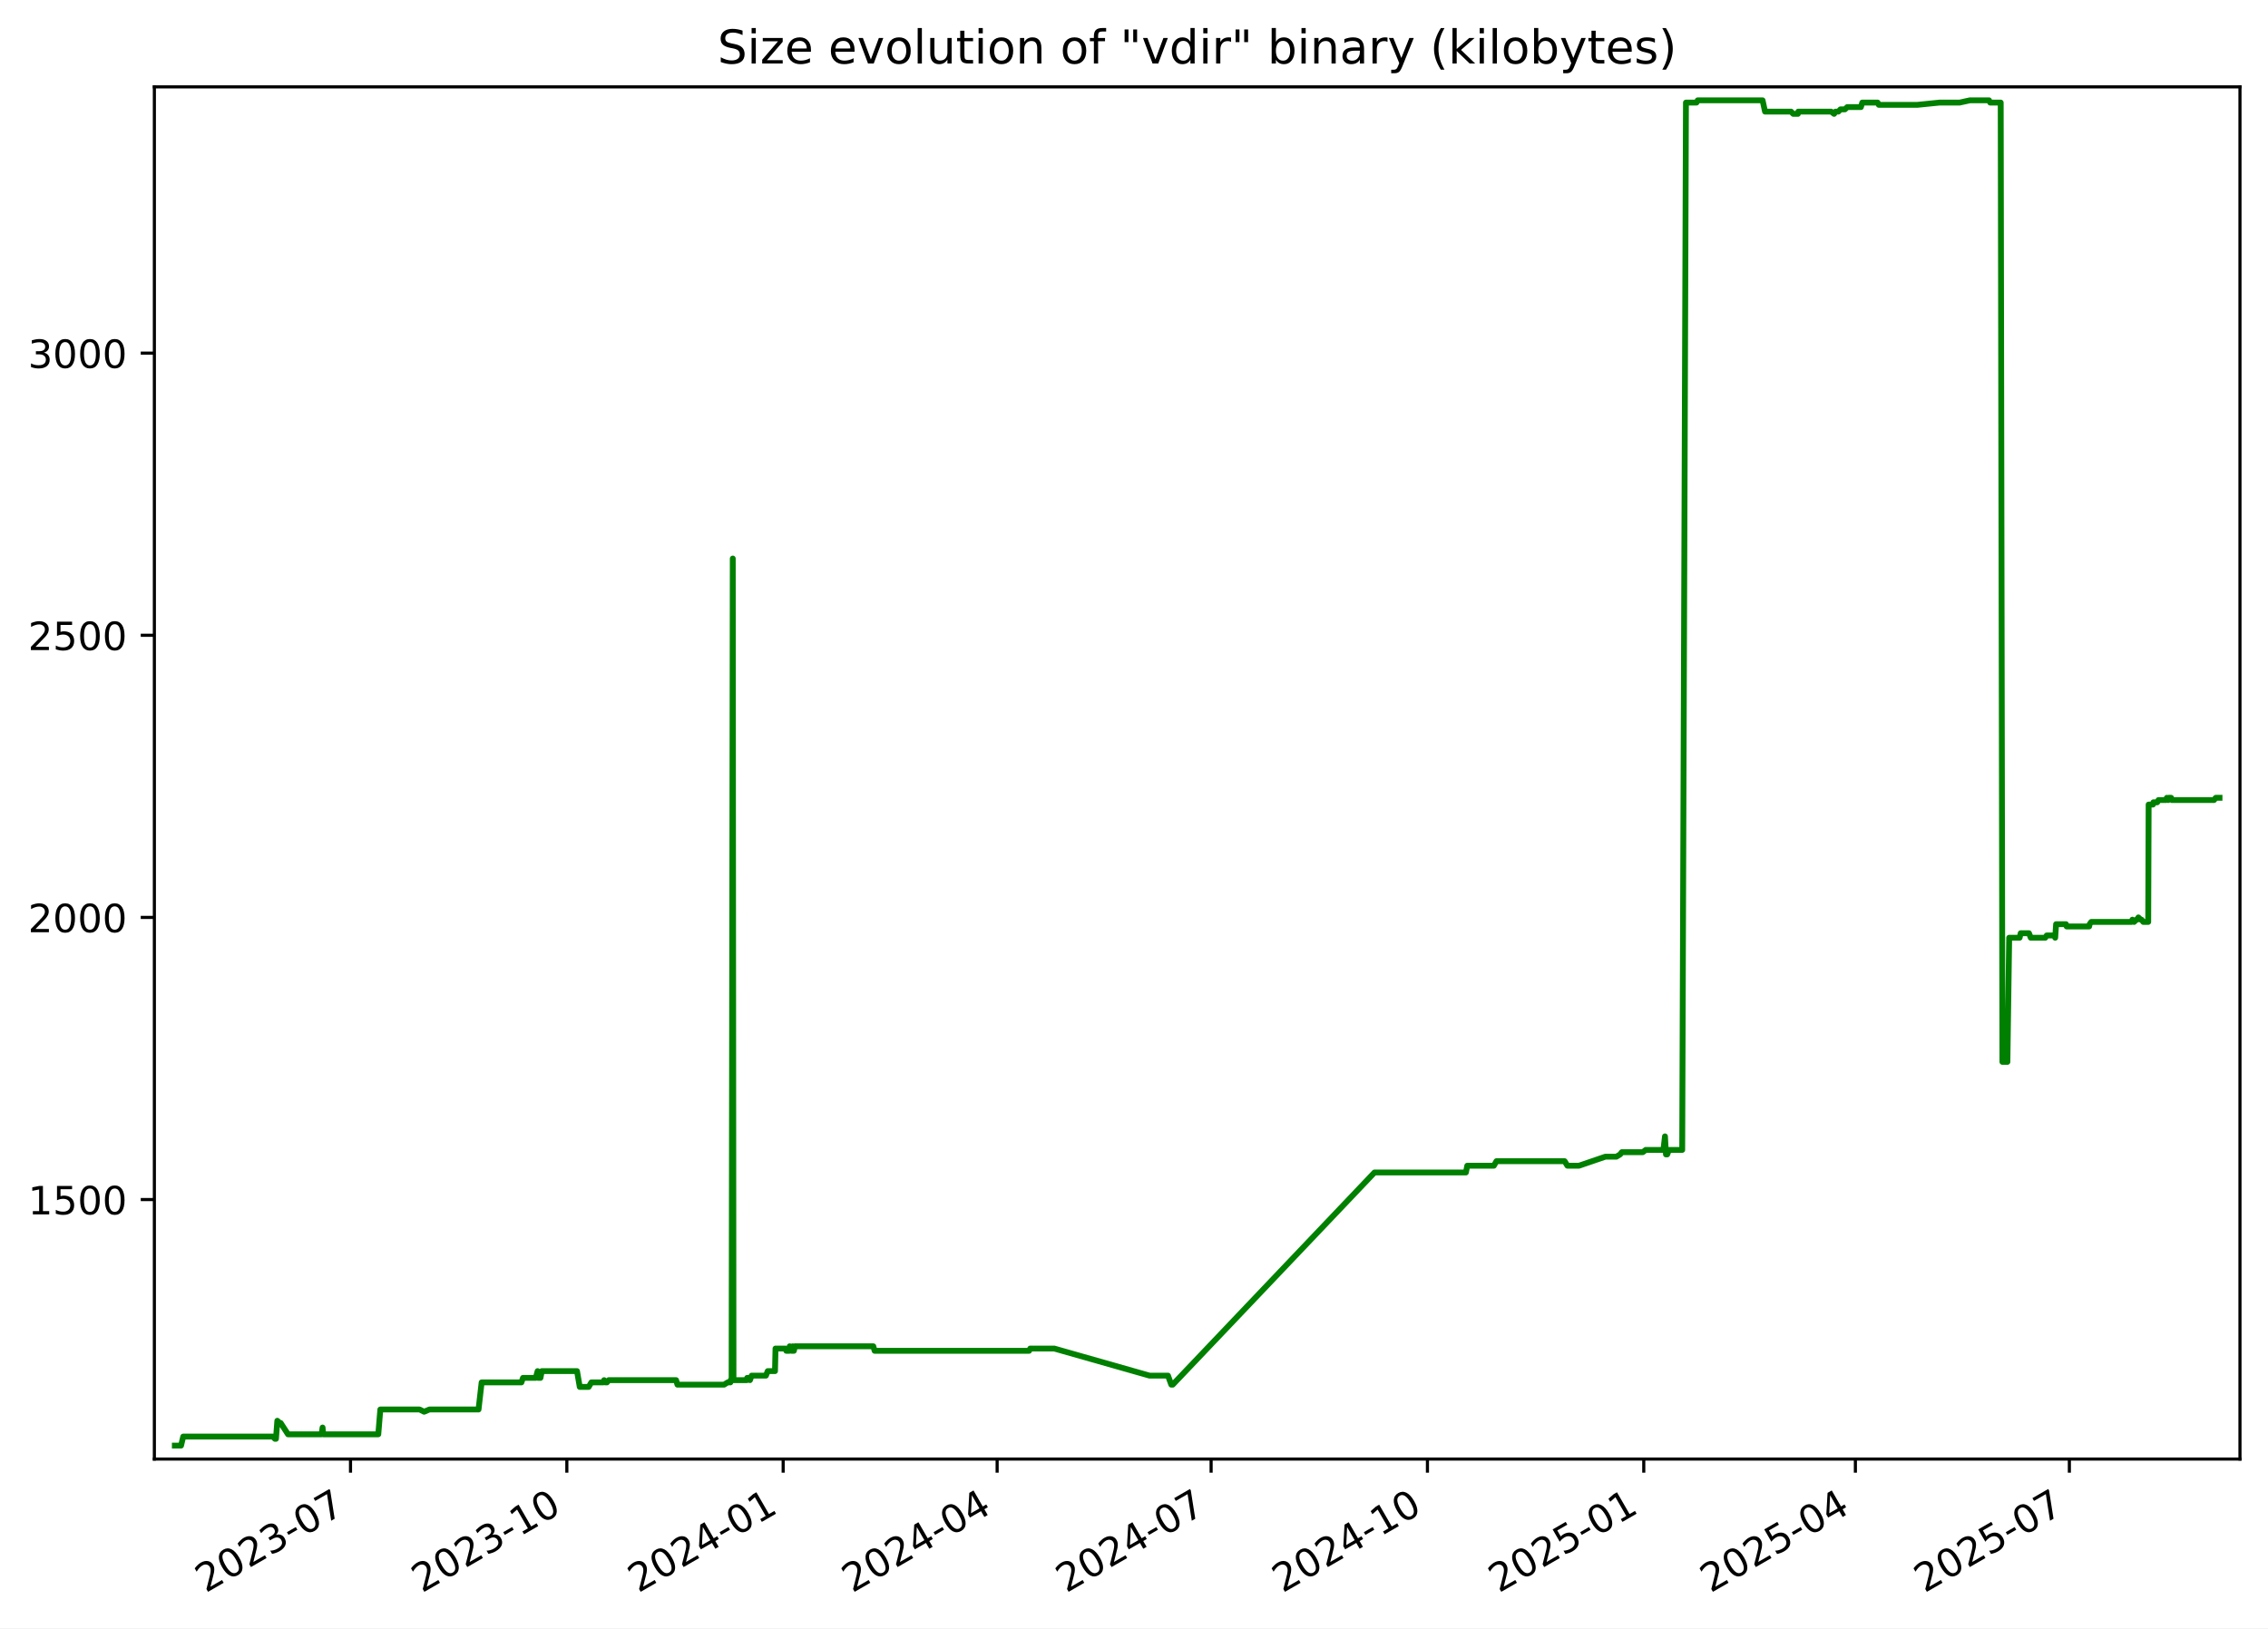
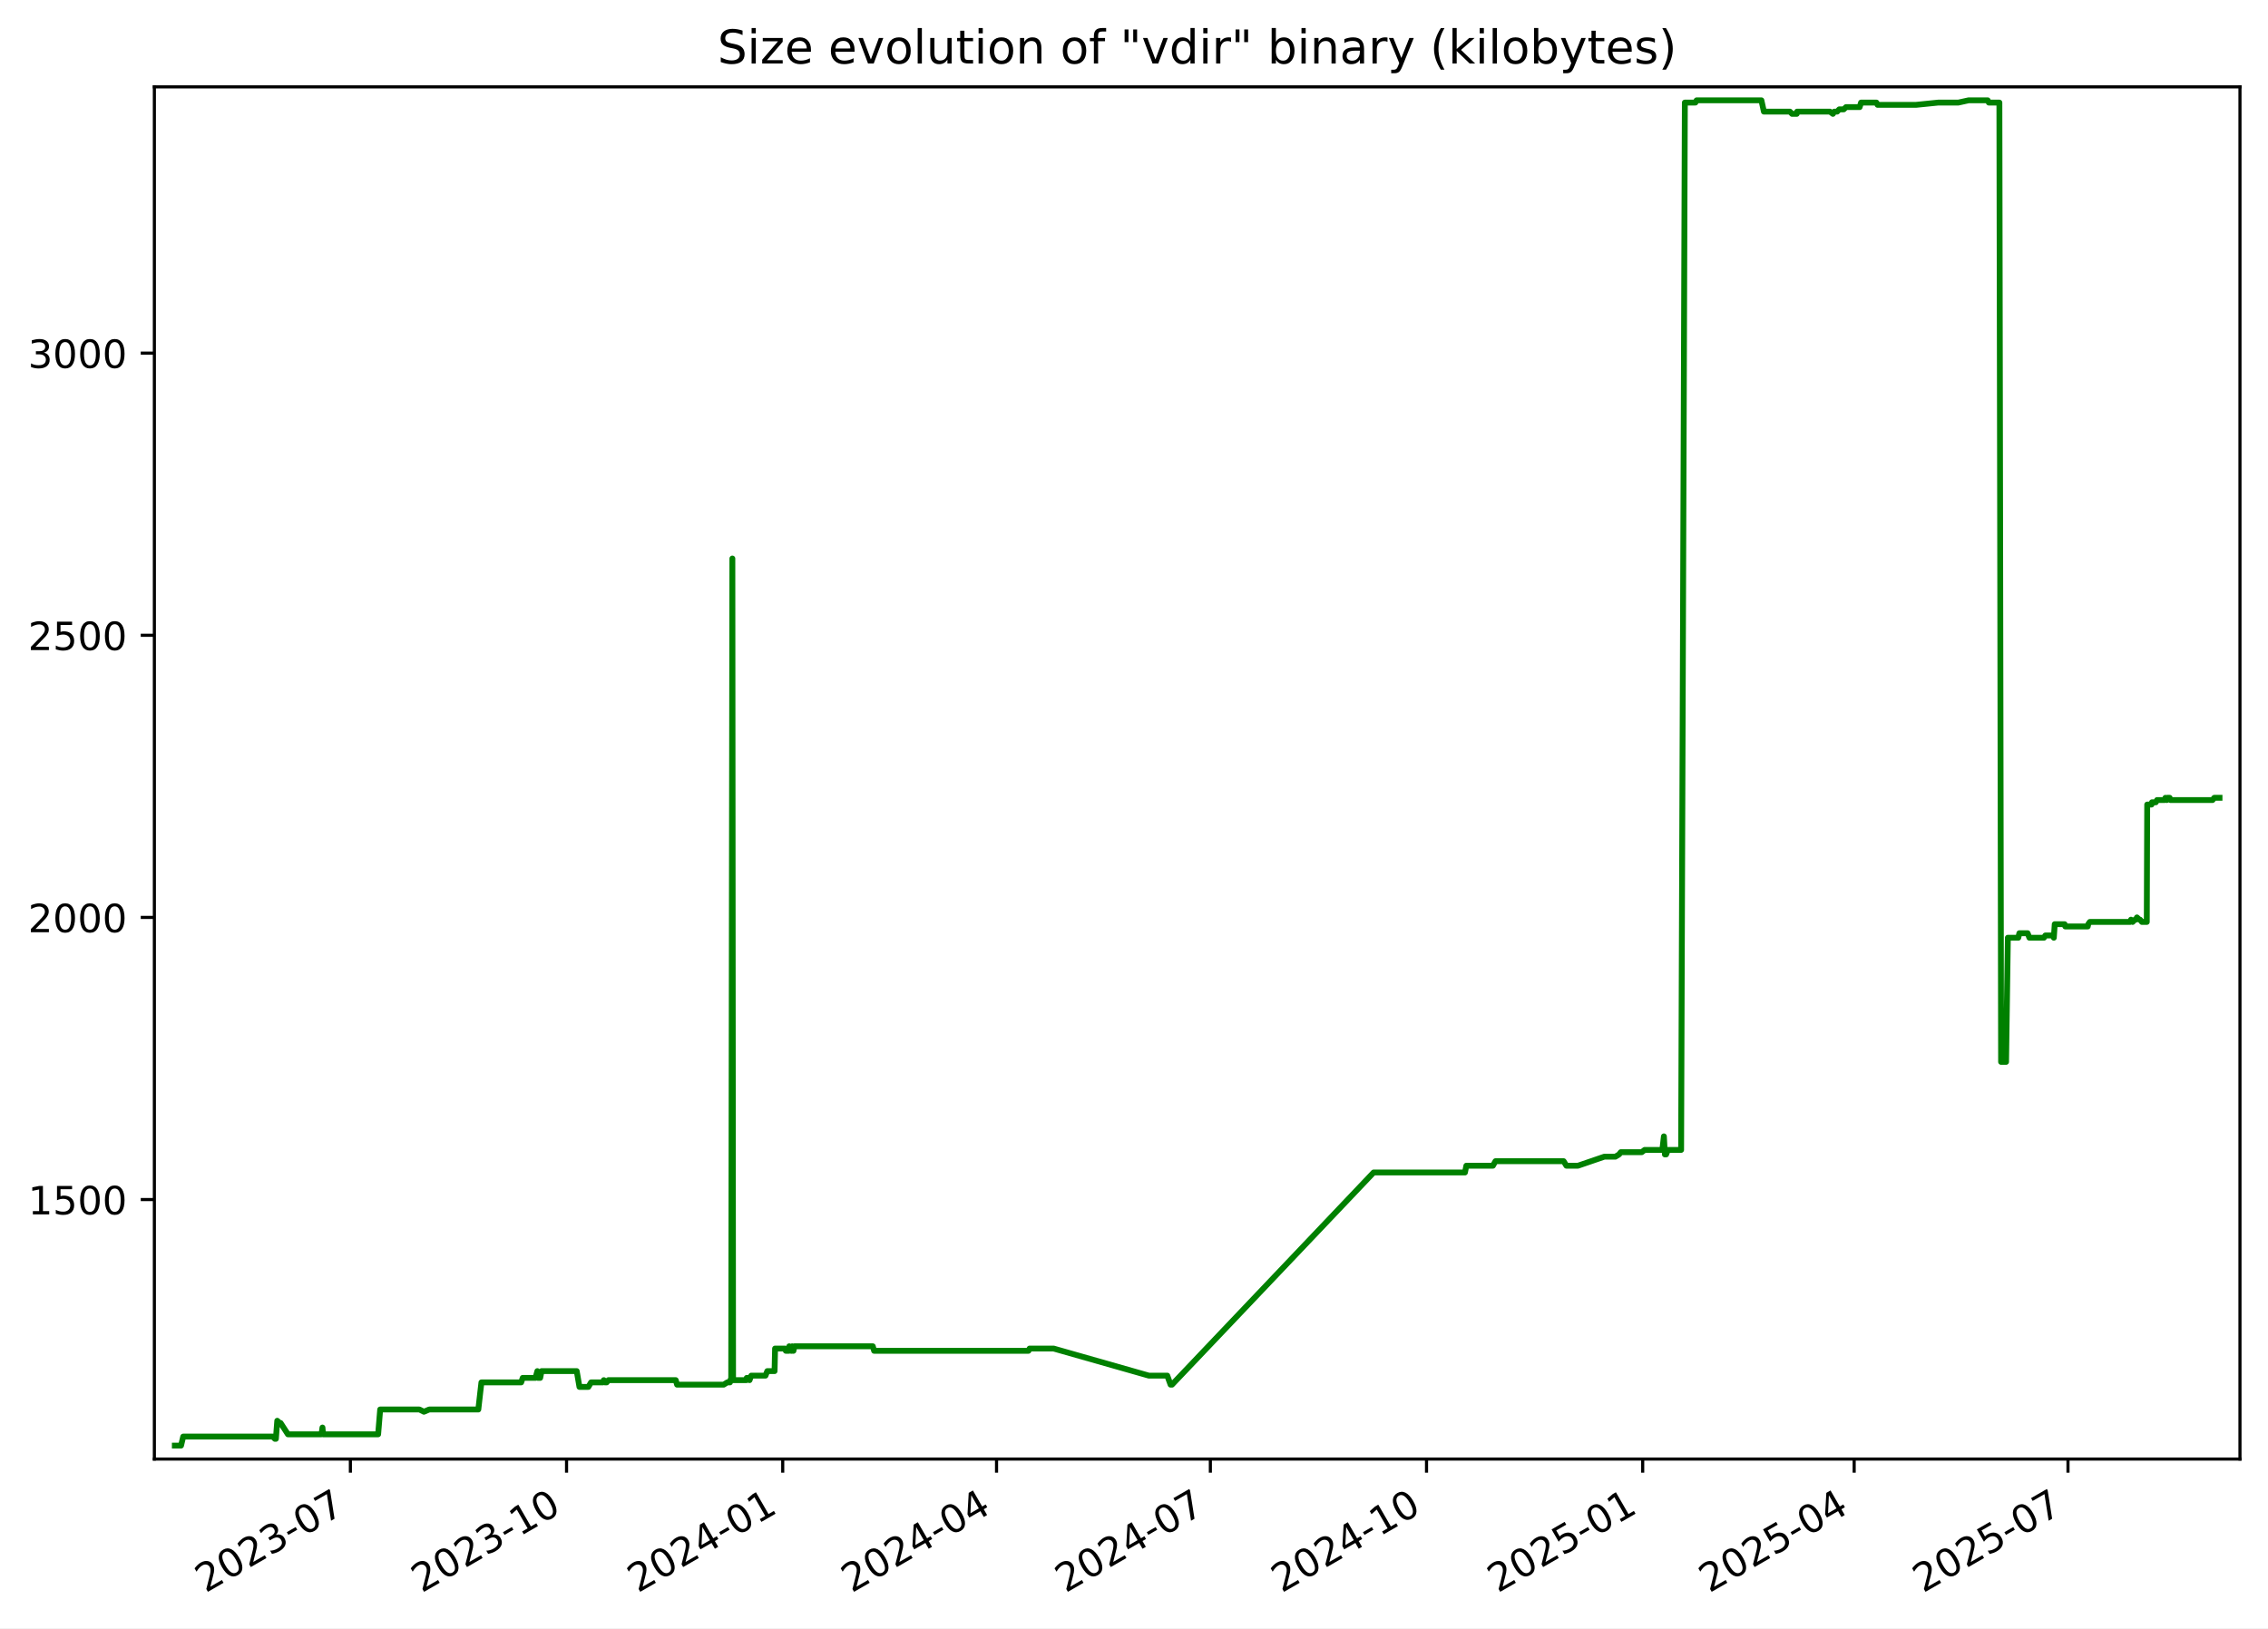
<svg xmlns="http://www.w3.org/2000/svg" xmlns:xlink="http://www.w3.org/1999/xlink" width="582.53pt" height="418.303pt" viewBox="0 0 582.53 418.303" version="1.1">
  <defs>
    <style type="text/css">*{stroke-linejoin: round; stroke-linecap: butt}</style>
  </defs>
  <g id="figure_1">
    <g id="patch_1">
      <path d="M -0 418.303  L 582.53 418.303  L 582.53 0  L -0 0  z " style="fill: #ffffff" />
    </g>
    <g id="axes_1">
      <g id="patch_2">
        <path d="M 39.65 374.83  L 575.33 374.83  L 575.33 22.318  L 39.65 22.318  z " style="fill: #ffffff" />
      </g>
      <g id="matplotlib.axis_1">
        <g id="xtick_1">
          <g id="line2d_1">
            <defs>
-               <path id="m3c9faf2112" d="M 0 0  L 0 3.5  " style="stroke: #000000; stroke-width: 0.8" />
+               <path id="mc2a6635229" d="M 0 0  L 0 3.5  " style="stroke: #000000; stroke-width: 0.8" />
            </defs>
            <g>
-               <use xlink:href="#m3c9faf2112" x="90.029" y="374.83" style="stroke: #000000; stroke-width: 0.8" />
+               <use xlink:href="#mc2a6635229" x="89.996" y="374.83" style="stroke: #000000; stroke-width: 0.8" />
            </g>
          </g>
          <g id="text_1">
-             <g transform="translate(52.80379 409.302) rotate(-30) scale(0.1 -0.1)">
+             <g transform="translate(52.77103 409.302) rotate(-30) scale(0.1 -0.1)">
              <defs>
                <path id="DejaVuSans-32" d="M 1228 531  L 3431 531  L 3431 0  L 469 0  L 469 531  Q 828 903 1448 1529  Q 2069 2156 2228 2338  Q 2531 2678 2651 2914  Q 2772 3150 2772 3378  Q 2772 3750 2511 3984  Q 2250 4219 1831 4219  Q 1534 4219 1204 4116  Q 875 4013 500 3803  L 500 4441  Q 881 4594 1212 4672  Q 1544 4750 1819 4750  Q 2544 4750 2975 4387  Q 3406 4025 3406 3419  Q 3406 3131 3298 2873  Q 3191 2616 2906 2266  Q 2828 2175 2409 1742  Q 1991 1309 1228 531  z " transform="scale(0.015625)" />
                <path id="DejaVuSans-30" d="M 2034 4250  Q 1547 4250 1301 3770  Q 1056 3291 1056 2328  Q 1056 1369 1301 889  Q 1547 409 2034 409  Q 2525 409 2770 889  Q 3016 1369 3016 2328  Q 3016 3291 2770 3770  Q 2525 4250 2034 4250  z M 2034 4750  Q 2819 4750 3233 4129  Q 3647 3509 3647 2328  Q 3647 1150 3233 529  Q 2819 -91 2034 -91  Q 1250 -91 836 529  Q 422 1150 422 2328  Q 422 3509 836 4129  Q 1250 4750 2034 4750  z " transform="scale(0.015625)" />
                <path id="DejaVuSans-33" d="M 2597 2516  Q 3050 2419 3304 2112  Q 3559 1806 3559 1356  Q 3559 666 3084 287  Q 2609 -91 1734 -91  Q 1441 -91 1130 -33  Q 819 25 488 141  L 488 750  Q 750 597 1062 519  Q 1375 441 1716 441  Q 2309 441 2620 675  Q 2931 909 2931 1356  Q 2931 1769 2642 2001  Q 2353 2234 1838 2234  L 1294 2234  L 1294 2753  L 1863 2753  Q 2328 2753 2575 2939  Q 2822 3125 2822 3475  Q 2822 3834 2567 4026  Q 2313 4219 1838 4219  Q 1578 4219 1281 4162  Q 984 4106 628 3988  L 628 4550  Q 988 4650 1302 4700  Q 1616 4750 1894 4750  Q 2613 4750 3031 4423  Q 3450 4097 3450 3541  Q 3450 3153 3228 2886  Q 3006 2619 2597 2516  z " transform="scale(0.015625)" />
                <path id="DejaVuSans-2d" d="M 313 2009  L 1997 2009  L 1997 1497  L 313 1497  L 313 2009  z " transform="scale(0.015625)" />
                <path id="DejaVuSans-37" d="M 525 4666  L 3525 4666  L 3525 4397  L 1831 0  L 1172 0  L 2766 4134  L 525 4134  L 525 4666  z " transform="scale(0.015625)" />
              </defs>
              <use xlink:href="#DejaVuSans-32" />
              <use xlink:href="#DejaVuSans-30" x="63.623" />
              <use xlink:href="#DejaVuSans-32" x="127.246" />
              <use xlink:href="#DejaVuSans-33" x="190.869" />
              <use xlink:href="#DejaVuSans-2d" x="254.492" />
              <use xlink:href="#DejaVuSans-30" x="290.576" />
              <use xlink:href="#DejaVuSans-37" x="354.199" />
            </g>
          </g>
        </g>
        <g id="xtick_2">
          <g id="line2d_2">
            <g>
-               <use xlink:href="#m3c9faf2112" x="145.591" y="374.83" style="stroke: #000000; stroke-width: 0.8" />
+               <use xlink:href="#mc2a6635229" x="145.518" y="374.83" style="stroke: #000000; stroke-width: 0.8" />
            </g>
          </g>
          <g id="text_2">
-             <g transform="translate(108.3664 409.302) rotate(-30) scale(0.1 -0.1)">
+             <g transform="translate(108.2933 409.302) rotate(-30) scale(0.1 -0.1)">
              <defs>
                <path id="DejaVuSans-31" d="M 794 531  L 1825 531  L 1825 4091  L 703 3866  L 703 4441  L 1819 4666  L 2450 4666  L 2450 531  L 3481 531  L 3481 0  L 794 0  L 794 531  z " transform="scale(0.015625)" />
              </defs>
              <use xlink:href="#DejaVuSans-32" />
              <use xlink:href="#DejaVuSans-30" x="63.623" />
              <use xlink:href="#DejaVuSans-32" x="127.246" />
              <use xlink:href="#DejaVuSans-33" x="190.869" />
              <use xlink:href="#DejaVuSans-2d" x="254.492" />
              <use xlink:href="#DejaVuSans-31" x="290.576" />
              <use xlink:href="#DejaVuSans-30" x="354.199" />
            </g>
          </g>
        </g>
        <g id="xtick_3">
          <g id="line2d_3">
            <g>
-               <use xlink:href="#m3c9faf2112" x="201.154" y="374.83" style="stroke: #000000; stroke-width: 0.8" />
+               <use xlink:href="#mc2a6635229" x="201.04" y="374.83" style="stroke: #000000; stroke-width: 0.8" />
            </g>
          </g>
          <g id="text_3">
-             <g transform="translate(163.929 409.302) rotate(-30) scale(0.1 -0.1)">
+             <g transform="translate(163.8156 409.302) rotate(-30) scale(0.1 -0.1)">
              <defs>
                <path id="DejaVuSans-34" d="M 2419 4116  L 825 1625  L 2419 1625  L 2419 4116  z M 2253 4666  L 3047 4666  L 3047 1625  L 3713 1625  L 3713 1100  L 3047 1100  L 3047 0  L 2419 0  L 2419 1100  L 313 1100  L 313 1709  L 2253 4666  z " transform="scale(0.015625)" />
              </defs>
              <use xlink:href="#DejaVuSans-32" />
              <use xlink:href="#DejaVuSans-30" x="63.623" />
              <use xlink:href="#DejaVuSans-32" x="127.246" />
              <use xlink:href="#DejaVuSans-34" x="190.869" />
              <use xlink:href="#DejaVuSans-2d" x="254.492" />
              <use xlink:href="#DejaVuSans-30" x="290.576" />
              <use xlink:href="#DejaVuSans-31" x="354.199" />
            </g>
          </g>
        </g>
        <g id="xtick_4">
          <g id="line2d_4">
            <g>
-               <use xlink:href="#m3c9faf2112" x="256.112" y="374.83" style="stroke: #000000; stroke-width: 0.8" />
+               <use xlink:href="#mc2a6635229" x="255.959" y="374.83" style="stroke: #000000; stroke-width: 0.8" />
            </g>
          </g>
          <g id="text_4">
-             <g transform="translate(218.8877 409.302) rotate(-30) scale(0.1 -0.1)">
+             <g transform="translate(218.7343 409.302) rotate(-30) scale(0.1 -0.1)">
              <use xlink:href="#DejaVuSans-32" />
              <use xlink:href="#DejaVuSans-30" x="63.623" />
              <use xlink:href="#DejaVuSans-32" x="127.246" />
              <use xlink:href="#DejaVuSans-34" x="190.869" />
              <use xlink:href="#DejaVuSans-2d" x="254.492" />
              <use xlink:href="#DejaVuSans-30" x="290.576" />
              <use xlink:href="#DejaVuSans-34" x="354.199" />
            </g>
          </g>
        </g>
        <g id="xtick_5">
          <g id="line2d_5">
            <g>
-               <use xlink:href="#m3c9faf2112" x="311.071" y="374.83" style="stroke: #000000; stroke-width: 0.8" />
+               <use xlink:href="#mc2a6635229" x="310.878" y="374.83" style="stroke: #000000; stroke-width: 0.8" />
            </g>
          </g>
          <g id="text_5">
-             <g transform="translate(273.8463 409.302) rotate(-30) scale(0.1 -0.1)">
+             <g transform="translate(273.6531 409.302) rotate(-30) scale(0.1 -0.1)">
              <use xlink:href="#DejaVuSans-32" />
              <use xlink:href="#DejaVuSans-30" x="63.623" />
              <use xlink:href="#DejaVuSans-32" x="127.246" />
              <use xlink:href="#DejaVuSans-34" x="190.869" />
              <use xlink:href="#DejaVuSans-2d" x="254.492" />
              <use xlink:href="#DejaVuSans-30" x="290.576" />
              <use xlink:href="#DejaVuSans-37" x="354.199" />
            </g>
          </g>
        </g>
        <g id="xtick_6">
          <g id="line2d_6">
            <g>
-               <use xlink:href="#m3c9faf2112" x="366.634" y="374.83" style="stroke: #000000; stroke-width: 0.8" />
+               <use xlink:href="#mc2a6635229" x="366.4" y="374.83" style="stroke: #000000; stroke-width: 0.8" />
            </g>
          </g>
          <g id="text_6">
-             <g transform="translate(329.4089 409.302) rotate(-30) scale(0.1 -0.1)">
+             <g transform="translate(329.1754 409.302) rotate(-30) scale(0.1 -0.1)">
              <use xlink:href="#DejaVuSans-32" />
              <use xlink:href="#DejaVuSans-30" x="63.623" />
              <use xlink:href="#DejaVuSans-32" x="127.246" />
              <use xlink:href="#DejaVuSans-34" x="190.869" />
              <use xlink:href="#DejaVuSans-2d" x="254.492" />
              <use xlink:href="#DejaVuSans-31" x="290.576" />
              <use xlink:href="#DejaVuSans-30" x="354.199" />
            </g>
          </g>
        </g>
        <g id="xtick_7">
          <g id="line2d_7">
            <g>
-               <use xlink:href="#m3c9faf2112" x="422.196" y="374.83" style="stroke: #000000; stroke-width: 0.8" />
+               <use xlink:href="#mc2a6635229" x="421.922" y="374.83" style="stroke: #000000; stroke-width: 0.8" />
            </g>
          </g>
          <g id="text_7">
-             <g transform="translate(384.9715 409.302) rotate(-30) scale(0.1 -0.1)">
+             <g transform="translate(384.6976 409.302) rotate(-30) scale(0.1 -0.1)">
              <defs>
                <path id="DejaVuSans-35" d="M 691 4666  L 3169 4666  L 3169 4134  L 1269 4134  L 1269 2991  Q 1406 3038 1543 3061  Q 1681 3084 1819 3084  Q 2600 3084 3056 2656  Q 3513 2228 3513 1497  Q 3513 744 3044 326  Q 2575 -91 1722 -91  Q 1428 -91 1123 -41  Q 819 9 494 109  L 494 744  Q 775 591 1075 516  Q 1375 441 1709 441  Q 2250 441 2565 725  Q 2881 1009 2881 1497  Q 2881 1984 2565 2268  Q 2250 2553 1709 2553  Q 1456 2553 1204 2497  Q 953 2441 691 2322  L 691 4666  z " transform="scale(0.015625)" />
              </defs>
              <use xlink:href="#DejaVuSans-32" />
              <use xlink:href="#DejaVuSans-30" x="63.623" />
              <use xlink:href="#DejaVuSans-32" x="127.246" />
              <use xlink:href="#DejaVuSans-35" x="190.869" />
              <use xlink:href="#DejaVuSans-2d" x="254.492" />
              <use xlink:href="#DejaVuSans-30" x="290.576" />
              <use xlink:href="#DejaVuSans-31" x="354.199" />
            </g>
          </g>
        </g>
        <g id="xtick_8">
          <g id="line2d_8">
            <g>
-               <use xlink:href="#m3c9faf2112" x="476.551" y="374.83" style="stroke: #000000; stroke-width: 0.8" />
+               <use xlink:href="#mc2a6635229" x="476.238" y="374.83" style="stroke: #000000; stroke-width: 0.8" />
            </g>
          </g>
          <g id="text_8">
-             <g transform="translate(439.3262 409.302) rotate(-30) scale(0.1 -0.1)">
+             <g transform="translate(439.0129 409.302) rotate(-30) scale(0.1 -0.1)">
              <use xlink:href="#DejaVuSans-32" />
              <use xlink:href="#DejaVuSans-30" x="63.623" />
              <use xlink:href="#DejaVuSans-32" x="127.246" />
              <use xlink:href="#DejaVuSans-35" x="190.869" />
              <use xlink:href="#DejaVuSans-2d" x="254.492" />
              <use xlink:href="#DejaVuSans-30" x="290.576" />
              <use xlink:href="#DejaVuSans-34" x="354.199" />
            </g>
          </g>
        </g>
        <g id="xtick_9">
          <g id="line2d_9">
            <g>
-               <use xlink:href="#m3c9faf2112" x="531.51" y="374.83" style="stroke: #000000; stroke-width: 0.8" />
+               <use xlink:href="#mc2a6635229" x="531.157" y="374.83" style="stroke: #000000; stroke-width: 0.8" />
            </g>
          </g>
          <g id="text_9">
-             <g transform="translate(494.2849 409.302) rotate(-30) scale(0.1 -0.1)">
+             <g transform="translate(493.9317 409.302) rotate(-30) scale(0.1 -0.1)">
              <use xlink:href="#DejaVuSans-32" />
              <use xlink:href="#DejaVuSans-30" x="63.623" />
              <use xlink:href="#DejaVuSans-32" x="127.246" />
              <use xlink:href="#DejaVuSans-35" x="190.869" />
              <use xlink:href="#DejaVuSans-2d" x="254.492" />
              <use xlink:href="#DejaVuSans-30" x="290.576" />
              <use xlink:href="#DejaVuSans-37" x="354.199" />
            </g>
          </g>
        </g>
      </g>
      <g id="matplotlib.axis_2">
        <g id="ytick_1">
          <g id="line2d_10">
            <defs>
-               <path id="m1e5f2a48a4" d="M 0 0  L -3.5 0  " style="stroke: #000000; stroke-width: 0.8" />
+               <path id="m56fe4c015c" d="M 0 0  L -3.5 0  " style="stroke: #000000; stroke-width: 0.8" />
            </defs>
            <g>
-               <use xlink:href="#m1e5f2a48a4" x="39.65" y="308.169" style="stroke: #000000; stroke-width: 0.8" />
+               <use xlink:href="#m56fe4c015c" x="39.65" y="308.169" style="stroke: #000000; stroke-width: 0.8" />
            </g>
          </g>
          <g id="text_10">
            <g transform="translate(7.2 311.968) scale(0.1 -0.1)">
              <use xlink:href="#DejaVuSans-31" />
              <use xlink:href="#DejaVuSans-35" x="63.623" />
              <use xlink:href="#DejaVuSans-30" x="127.246" />
              <use xlink:href="#DejaVuSans-30" x="190.869" />
            </g>
          </g>
        </g>
        <g id="ytick_2">
          <g id="line2d_11">
            <g>
-               <use xlink:href="#m1e5f2a48a4" x="39.65" y="235.686" style="stroke: #000000; stroke-width: 0.8" />
+               <use xlink:href="#m56fe4c015c" x="39.65" y="235.686" style="stroke: #000000; stroke-width: 0.8" />
            </g>
          </g>
          <g id="text_11">
            <g transform="translate(7.2 239.4848) scale(0.1 -0.1)">
              <use xlink:href="#DejaVuSans-32" />
              <use xlink:href="#DejaVuSans-30" x="63.623" />
              <use xlink:href="#DejaVuSans-30" x="127.246" />
              <use xlink:href="#DejaVuSans-30" x="190.869" />
            </g>
          </g>
        </g>
        <g id="ytick_3">
          <g id="line2d_12">
            <g>
-               <use xlink:href="#m1e5f2a48a4" x="39.65" y="163.202" style="stroke: #000000; stroke-width: 0.8" />
+               <use xlink:href="#m56fe4c015c" x="39.65" y="163.202" style="stroke: #000000; stroke-width: 0.8" />
            </g>
          </g>
          <g id="text_12">
            <g transform="translate(7.2 167.0015) scale(0.1 -0.1)">
              <use xlink:href="#DejaVuSans-32" />
              <use xlink:href="#DejaVuSans-35" x="63.623" />
              <use xlink:href="#DejaVuSans-30" x="127.246" />
              <use xlink:href="#DejaVuSans-30" x="190.869" />
            </g>
          </g>
        </g>
        <g id="ytick_4">
          <g id="line2d_13">
            <g>
-               <use xlink:href="#m1e5f2a48a4" x="39.65" y="90.719" style="stroke: #000000; stroke-width: 0.8" />
+               <use xlink:href="#m56fe4c015c" x="39.65" y="90.719" style="stroke: #000000; stroke-width: 0.8" />
            </g>
          </g>
          <g id="text_13">
            <g transform="translate(7.2 94.51831) scale(0.1 -0.1)">
              <use xlink:href="#DejaVuSans-33" />
              <use xlink:href="#DejaVuSans-30" x="63.623" />
              <use xlink:href="#DejaVuSans-30" x="127.246" />
              <use xlink:href="#DejaVuSans-30" x="190.869" />
            </g>
          </g>
        </g>
      </g>
      <g id="line2d_14">
-         <path d="M 44.902 371.374  L 46.501 371.374  L 47.06 369.055  L 70.063 369.055  L 70.632 369.635  L 70.879 369.635  L 71.233 364.996  L 71.882 365.575  L 72.096 365.575  L 73.978 368.475  L 82.595 368.475  L 82.852 366.735  L 83.004 368.475  L 97.161 368.475  L 97.687 362.096  L 107.772 362.096  L 108.93 362.676  L 110.299 362.096  L 122.912 362.096  L 123.708 355.138  L 133.927 355.138  L 134.323 353.978  L 137.602 353.978  L 138.083 352.239  L 138.258 353.978  L 138.813 353.978  L 139.165 352.239  L 148.206 352.239  L 148.907 356.298  L 151.199 356.298  L 151.886 355.138  L 154.925 355.138  L 155.166 354.558  L 155.484 355.138  L 155.893 355.138  L 156.345 354.558  L 173.656 354.558  L 174.001 355.718  L 185.97 355.718  L 186.903 355.138  L 187.594 355.138  L 187.659 354.558  L 187.913 354.558  L 188.211 143.487  L 188.391 354.558  L 191.843 354.558  L 191.906 353.978  L 192.351 353.978  L 192.627 354.558  L 193.067 353.398  L 196.727 353.398  L 197.185 352.239  L 199.058 352.239  L 199.188 346.44  L 201.743 346.44  L 201.952 347.02  L 202.758 347.02  L 202.832 345.86  L 203.29 347.02  L 203.552 347.02  L 203.604 345.86  L 203.764 347.02  L 203.912 347.02  L 204.166 345.86  L 224.306 345.86  L 224.645 347.02  L 264.321 347.02  L 264.609 346.44  L 270.777 346.44  L 295.255 353.398  L 299.992 353.398  L 300.843 355.718  L 301.211 355.718  L 353.036 301.21  L 376.512 301.21  L 376.864 299.471  L 383.7 299.471  L 384.353 298.311  L 401.875 298.311  L 402.584 299.471  L 405.557 299.471  L 412.341 297.151  L 415.169 297.151  L 416.124 296.571  L 416.569 295.992  L 421.952 295.992  L 422.704 295.412  L 427.243 295.412  L 427.645 291.933  L 427.899 296.571  L 428.219 296.571  L 428.665 295.412  L 432.072 295.412  L 433.031 26.354  L 435.736 26.354  L 436.06 25.774  L 452.712 25.774  L 453.347 28.673  L 460.026 28.673  L 460.594 29.253  L 461.786 29.253  L 461.891 28.673  L 470.32 28.673  L 471.084 29.253  L 471.455 28.673  L 472.181 28.673  L 472.723 28.094  L 473.866 28.094  L 474.465 27.514  L 477.964 27.514  L 478.319 26.354  L 482.268 26.354  L 482.569 26.934  L 492.466 26.934  L 498.176 26.354  L 503.319 26.354  L 505.958 25.774  L 510.878 25.774  L 511.169 26.354  L 513.877 26.354  L 514.314 272.797  L 515.596 272.797  L 516.055 240.904  L 518.736 240.904  L 519.007 239.745  L 521.135 239.745  L 521.594 240.904  L 525.326 240.904  L 525.692 240.324  L 527.627 240.324  L 527.87 240.904  L 528.103 237.425  L 530.645 237.425  L 530.814 238.005  L 536.59 238.005  L 536.711 237.425  L 537.126 236.845  L 547.482 236.845  L 547.7 236.265  L 548.127 236.845  L 548.697 236.265  L 548.93 236.265  L 549.238 235.686  L 549.864 236.265  L 550.042 236.265  L 550.51 236.845  L 551.764 236.845  L 551.872 206.692  L 552.986 206.692  L 553.098 206.112  L 554.084 206.112  L 554.402 205.533  L 556.331 205.533  L 556.55 204.953  L 556.91 205.533  L 557.031 204.953  L 557.642 204.953  L 557.849 205.533  L 568.654 205.533  L 569.111 204.953  L 570.078 204.953  L 570.078 204.953  " clip-path="url(#p0bc94fd9b4)" style="fill: none; stroke: #008000; stroke-width: 1.5; stroke-linecap: square" />
+         <path d="M 44.902 371.374  L 46.499 371.374  L 47.058 369.055  L 70.044 369.055  L 70.613 369.635  L 70.861 369.635  L 71.214 364.996  L 71.862 365.575  L 72.076 365.575  L 73.957 368.475  L 82.568 368.475  L 82.824 366.735  L 82.977 368.475  L 97.123 368.475  L 97.648 362.096  L 107.726 362.096  L 108.883 362.676  L 110.251 362.096  L 122.856 362.096  L 123.65 355.138  L 133.863 355.138  L 134.258 353.978  L 137.535 353.978  L 138.016 352.239  L 138.19 353.978  L 138.745 353.978  L 139.096 352.239  L 148.131 352.239  L 148.831 356.298  L 151.121 356.298  L 151.808 355.138  L 154.845 355.138  L 155.086 354.558  L 155.404 355.138  L 155.813 355.138  L 156.264 354.558  L 173.562 354.558  L 173.907 355.718  L 185.867 355.718  L 186.8 355.138  L 187.49 355.138  L 187.556 354.558  L 187.81 354.558  L 188.107 143.487  L 188.286 354.558  L 191.736 354.558  L 191.799 353.978  L 192.244 353.978  L 192.52 354.558  L 192.959 353.398  L 196.617 353.398  L 197.075 352.239  L 198.946 352.239  L 199.076 346.44  L 201.629 346.44  L 201.838 347.02  L 202.643 347.02  L 202.717 345.86  L 203.175 347.02  L 203.437 347.02  L 203.489 345.86  L 203.649 347.02  L 203.797 347.02  L 204.05 345.86  L 224.176 345.86  L 224.515 347.02  L 264.162 347.02  L 264.45 346.44  L 270.613 346.44  L 295.073 353.398  L 299.807 353.398  L 300.657 355.718  L 301.024 355.718  L 352.812 301.21  L 376.271 301.21  L 376.623 299.471  L 383.454 299.471  L 384.107 298.311  L 401.616 298.311  L 402.324 299.471  L 405.296 299.471  L 412.074 297.151  L 414.9 297.151  L 415.855 296.571  L 416.3 295.992  L 421.678 295.992  L 422.43 295.412  L 426.965 295.412  L 427.367 291.933  L 427.621 296.571  L 427.941 296.571  L 428.386 295.412  L 431.791 295.412  L 432.75 26.354  L 435.453 26.354  L 435.776 25.774  L 452.416 25.774  L 453.05 28.673  L 459.724 28.673  L 460.292 29.253  L 461.483 29.253  L 461.589 28.673  L 470.011 28.673  L 470.774 29.253  L 471.145 28.673  L 471.87 28.673  L 472.412 28.094  L 473.555 28.094  L 474.153 27.514  L 477.649 27.514  L 478.005 26.354  L 481.95 26.354  L 482.252 26.934  L 492.141 26.934  L 497.847 26.354  L 502.987 26.354  L 505.624 25.774  L 510.54 25.774  L 510.83 26.354  L 513.537 26.354  L 513.974 272.797  L 515.255 272.797  L 515.713 240.904  L 518.392 240.904  L 518.663 239.745  L 520.789 239.745  L 521.248 240.904  L 524.977 240.904  L 525.343 240.324  L 527.277 240.324  L 527.519 240.904  L 527.752 237.425  L 530.293 237.425  L 530.461 238.005  L 536.233 238.005  L 536.354 237.425  L 536.769 236.845  L 547.117 236.845  L 547.335 236.265  L 547.761 236.845  L 548.331 236.265  L 548.564 236.265  L 548.872 235.686  L 549.497 236.265  L 549.675 236.265  L 550.143 236.845  L 551.396 236.845  L 551.504 206.692  L 552.617 206.692  L 552.729 206.112  L 553.714 206.112  L 554.032 205.533  L 555.96 205.533  L 556.179 204.953  L 556.539 205.533  L 556.659 204.953  L 557.27 204.953  L 557.476 205.533  L 568.274 205.533  L 568.731 204.953  L 570.078 204.953  L 570.078 204.953  " clip-path="url(#p13952cb9ab)" style="fill: none; stroke: #008000; stroke-width: 1.5; stroke-linecap: square" />
      </g>
      <g id="patch_3">
        <path d="M 39.65 374.83  L 39.65 22.318  " style="fill: none; stroke: #000000; stroke-width: 0.8; stroke-linejoin: miter; stroke-linecap: square" />
      </g>
      <g id="patch_4">
        <path d="M 575.33 374.83  L 575.33 22.318  " style="fill: none; stroke: #000000; stroke-width: 0.8; stroke-linejoin: miter; stroke-linecap: square" />
      </g>
      <g id="patch_5">
        <path d="M 39.65 374.83  L 575.33 374.83  " style="fill: none; stroke: #000000; stroke-width: 0.8; stroke-linejoin: miter; stroke-linecap: square" />
      </g>
      <g id="patch_6">
        <path d="M 39.65 22.318  L 575.33 22.318  " style="fill: none; stroke: #000000; stroke-width: 0.8; stroke-linejoin: miter; stroke-linecap: square" />
      </g>
      <g id="text_14">
        <g transform="translate(184.3006 16.31812) scale(0.12 -0.12)">
          <defs>
            <path id="DejaVuSans-53" d="M 3425 4513  L 3425 3897  Q 3066 4069 2747 4153  Q 2428 4238 2131 4238  Q 1616 4238 1336 4038  Q 1056 3838 1056 3469  Q 1056 3159 1242 3001  Q 1428 2844 1947 2747  L 2328 2669  Q 3034 2534 3370 2195  Q 3706 1856 3706 1288  Q 3706 609 3251 259  Q 2797 -91 1919 -91  Q 1588 -91 1214 -16  Q 841 59 441 206  L 441 856  Q 825 641 1194 531  Q 1563 422 1919 422  Q 2459 422 2753 634  Q 3047 847 3047 1241  Q 3047 1584 2836 1778  Q 2625 1972 2144 2069  L 1759 2144  Q 1053 2284 737 2584  Q 422 2884 422 3419  Q 422 4038 858 4394  Q 1294 4750 2059 4750  Q 2388 4750 2728 4690  Q 3069 4631 3425 4513  z " transform="scale(0.015625)" />
            <path id="DejaVuSans-69" d="M 603 3500  L 1178 3500  L 1178 0  L 603 0  L 603 3500  z M 603 4863  L 1178 4863  L 1178 4134  L 603 4134  L 603 4863  z " transform="scale(0.015625)" />
            <path id="DejaVuSans-7a" d="M 353 3500  L 3084 3500  L 3084 2975  L 922 459  L 3084 459  L 3084 0  L 275 0  L 275 525  L 2438 3041  L 353 3041  L 353 3500  z " transform="scale(0.015625)" />
            <path id="DejaVuSans-65" d="M 3597 1894  L 3597 1613  L 953 1613  Q 991 1019 1311 708  Q 1631 397 2203 397  Q 2534 397 2845 478  Q 3156 559 3463 722  L 3463 178  Q 3153 47 2828 -22  Q 2503 -91 2169 -91  Q 1331 -91 842 396  Q 353 884 353 1716  Q 353 2575 817 3079  Q 1281 3584 2069 3584  Q 2775 3584 3186 3129  Q 3597 2675 3597 1894  z M 3022 2063  Q 3016 2534 2758 2815  Q 2500 3097 2075 3097  Q 1594 3097 1305 2825  Q 1016 2553 972 2059  L 3022 2063  z " transform="scale(0.015625)" />
            <path id="DejaVuSans-20" transform="scale(0.015625)" />
            <path id="DejaVuSans-76" d="M 191 3500  L 800 3500  L 1894 563  L 2988 3500  L 3597 3500  L 2284 0  L 1503 0  L 191 3500  z " transform="scale(0.015625)" />
            <path id="DejaVuSans-6f" d="M 1959 3097  Q 1497 3097 1228 2736  Q 959 2375 959 1747  Q 959 1119 1226 758  Q 1494 397 1959 397  Q 2419 397 2687 759  Q 2956 1122 2956 1747  Q 2956 2369 2687 2733  Q 2419 3097 1959 3097  z M 1959 3584  Q 2709 3584 3137 3096  Q 3566 2609 3566 1747  Q 3566 888 3137 398  Q 2709 -91 1959 -91  Q 1206 -91 779 398  Q 353 888 353 1747  Q 353 2609 779 3096  Q 1206 3584 1959 3584  z " transform="scale(0.015625)" />
            <path id="DejaVuSans-6c" d="M 603 4863  L 1178 4863  L 1178 0  L 603 0  L 603 4863  z " transform="scale(0.015625)" />
            <path id="DejaVuSans-75" d="M 544 1381  L 544 3500  L 1119 3500  L 1119 1403  Q 1119 906 1312 657  Q 1506 409 1894 409  Q 2359 409 2629 706  Q 2900 1003 2900 1516  L 2900 3500  L 3475 3500  L 3475 0  L 2900 0  L 2900 538  Q 2691 219 2414 64  Q 2138 -91 1772 -91  Q 1169 -91 856 284  Q 544 659 544 1381  z M 1991 3584  L 1991 3584  z " transform="scale(0.015625)" />
            <path id="DejaVuSans-74" d="M 1172 4494  L 1172 3500  L 2356 3500  L 2356 3053  L 1172 3053  L 1172 1153  Q 1172 725 1289 603  Q 1406 481 1766 481  L 2356 481  L 2356 0  L 1766 0  Q 1100 0 847 248  Q 594 497 594 1153  L 594 3053  L 172 3053  L 172 3500  L 594 3500  L 594 4494  L 1172 4494  z " transform="scale(0.015625)" />
            <path id="DejaVuSans-6e" d="M 3513 2113  L 3513 0  L 2938 0  L 2938 2094  Q 2938 2591 2744 2837  Q 2550 3084 2163 3084  Q 1697 3084 1428 2787  Q 1159 2491 1159 1978  L 1159 0  L 581 0  L 581 3500  L 1159 3500  L 1159 2956  Q 1366 3272 1645 3428  Q 1925 3584 2291 3584  Q 2894 3584 3203 3211  Q 3513 2838 3513 2113  z " transform="scale(0.015625)" />
            <path id="DejaVuSans-66" d="M 2375 4863  L 2375 4384  L 1825 4384  Q 1516 4384 1395 4259  Q 1275 4134 1275 3809  L 1275 3500  L 2222 3500  L 2222 3053  L 1275 3053  L 1275 0  L 697 0  L 697 3053  L 147 3053  L 147 3500  L 697 3500  L 697 3744  Q 697 4328 969 4595  Q 1241 4863 1831 4863  L 2375 4863  z " transform="scale(0.015625)" />
            <path id="DejaVuSans-22" d="M 1147 4666  L 1147 2931  L 616 2931  L 616 4666  L 1147 4666  z M 2328 4666  L 2328 2931  L 1797 2931  L 1797 4666  L 2328 4666  z " transform="scale(0.015625)" />
            <path id="DejaVuSans-64" d="M 2906 2969  L 2906 4863  L 3481 4863  L 3481 0  L 2906 0  L 2906 525  Q 2725 213 2448 61  Q 2172 -91 1784 -91  Q 1150 -91 751 415  Q 353 922 353 1747  Q 353 2572 751 3078  Q 1150 3584 1784 3584  Q 2172 3584 2448 3432  Q 2725 3281 2906 2969  z M 947 1747  Q 947 1113 1208 752  Q 1469 391 1925 391  Q 2381 391 2643 752  Q 2906 1113 2906 1747  Q 2906 2381 2643 2742  Q 2381 3103 1925 3103  Q 1469 3103 1208 2742  Q 947 2381 947 1747  z " transform="scale(0.015625)" />
            <path id="DejaVuSans-72" d="M 2631 2963  Q 2534 3019 2420 3045  Q 2306 3072 2169 3072  Q 1681 3072 1420 2755  Q 1159 2438 1159 1844  L 1159 0  L 581 0  L 581 3500  L 1159 3500  L 1159 2956  Q 1341 3275 1631 3429  Q 1922 3584 2338 3584  Q 2397 3584 2469 3576  Q 2541 3569 2628 3553  L 2631 2963  z " transform="scale(0.015625)" />
            <path id="DejaVuSans-62" d="M 3116 1747  Q 3116 2381 2855 2742  Q 2594 3103 2138 3103  Q 1681 3103 1420 2742  Q 1159 2381 1159 1747  Q 1159 1113 1420 752  Q 1681 391 2138 391  Q 2594 391 2855 752  Q 3116 1113 3116 1747  z M 1159 2969  Q 1341 3281 1617 3432  Q 1894 3584 2278 3584  Q 2916 3584 3314 3078  Q 3713 2572 3713 1747  Q 3713 922 3314 415  Q 2916 -91 2278 -91  Q 1894 -91 1617 61  Q 1341 213 1159 525  L 1159 0  L 581 0  L 581 4863  L 1159 4863  L 1159 2969  z " transform="scale(0.015625)" />
            <path id="DejaVuSans-61" d="M 2194 1759  Q 1497 1759 1228 1600  Q 959 1441 959 1056  Q 959 750 1161 570  Q 1363 391 1709 391  Q 2188 391 2477 730  Q 2766 1069 2766 1631  L 2766 1759  L 2194 1759  z M 3341 1997  L 3341 0  L 2766 0  L 2766 531  Q 2569 213 2275 61  Q 1981 -91 1556 -91  Q 1019 -91 701 211  Q 384 513 384 1019  Q 384 1609 779 1909  Q 1175 2209 1959 2209  L 2766 2209  L 2766 2266  Q 2766 2663 2505 2880  Q 2244 3097 1772 3097  Q 1472 3097 1187 3025  Q 903 2953 641 2809  L 641 3341  Q 956 3463 1253 3523  Q 1550 3584 1831 3584  Q 2591 3584 2966 3190  Q 3341 2797 3341 1997  z " transform="scale(0.015625)" />
            <path id="DejaVuSans-79" d="M 2059 -325  Q 1816 -950 1584 -1140  Q 1353 -1331 966 -1331  L 506 -1331  L 506 -850  L 844 -850  Q 1081 -850 1212 -737  Q 1344 -625 1503 -206  L 1606 56  L 191 3500  L 800 3500  L 1894 763  L 2988 3500  L 3597 3500  L 2059 -325  z " transform="scale(0.015625)" />
            <path id="DejaVuSans-28" d="M 1984 4856  Q 1566 4138 1362 3434  Q 1159 2731 1159 2009  Q 1159 1288 1364 580  Q 1569 -128 1984 -844  L 1484 -844  Q 1016 -109 783 600  Q 550 1309 550 2009  Q 550 2706 781 3412  Q 1013 4119 1484 4856  L 1984 4856  z " transform="scale(0.015625)" />
            <path id="DejaVuSans-6b" d="M 581 4863  L 1159 4863  L 1159 1991  L 2875 3500  L 3609 3500  L 1753 1863  L 3688 0  L 2938 0  L 1159 1709  L 1159 0  L 581 0  L 581 4863  z " transform="scale(0.015625)" />
            <path id="DejaVuSans-73" d="M 2834 3397  L 2834 2853  Q 2591 2978 2328 3040  Q 2066 3103 1784 3103  Q 1356 3103 1142 2972  Q 928 2841 928 2578  Q 928 2378 1081 2264  Q 1234 2150 1697 2047  L 1894 2003  Q 2506 1872 2764 1633  Q 3022 1394 3022 966  Q 3022 478 2636 193  Q 2250 -91 1575 -91  Q 1294 -91 989 -36  Q 684 19 347 128  L 347 722  Q 666 556 975 473  Q 1284 391 1588 391  Q 1994 391 2212 530  Q 2431 669 2431 922  Q 2431 1156 2273 1281  Q 2116 1406 1581 1522  L 1381 1569  Q 847 1681 609 1914  Q 372 2147 372 2553  Q 372 3047 722 3315  Q 1072 3584 1716 3584  Q 2034 3584 2315 3537  Q 2597 3491 2834 3397  z " transform="scale(0.015625)" />
            <path id="DejaVuSans-29" d="M 513 4856  L 1013 4856  Q 1481 4119 1714 3412  Q 1947 2706 1947 2009  Q 1947 1309 1714 600  Q 1481 -109 1013 -844  L 513 -844  Q 928 -128 1133 580  Q 1338 1288 1338 2009  Q 1338 2731 1133 3434  Q 928 4138 513 4856  z " transform="scale(0.015625)" />
          </defs>
          <use xlink:href="#DejaVuSans-53" />
          <use xlink:href="#DejaVuSans-69" x="63.477" />
          <use xlink:href="#DejaVuSans-7a" x="91.26" />
          <use xlink:href="#DejaVuSans-65" x="143.75" />
          <use xlink:href="#DejaVuSans-20" x="205.273" />
          <use xlink:href="#DejaVuSans-65" x="237.061" />
          <use xlink:href="#DejaVuSans-76" x="298.584" />
          <use xlink:href="#DejaVuSans-6f" x="357.764" />
          <use xlink:href="#DejaVuSans-6c" x="418.945" />
          <use xlink:href="#DejaVuSans-75" x="446.729" />
          <use xlink:href="#DejaVuSans-74" x="510.107" />
          <use xlink:href="#DejaVuSans-69" x="549.316" />
          <use xlink:href="#DejaVuSans-6f" x="577.1" />
          <use xlink:href="#DejaVuSans-6e" x="638.281" />
          <use xlink:href="#DejaVuSans-20" x="701.66" />
          <use xlink:href="#DejaVuSans-6f" x="733.447" />
          <use xlink:href="#DejaVuSans-66" x="794.629" />
          <use xlink:href="#DejaVuSans-20" x="829.834" />
          <use xlink:href="#DejaVuSans-22" x="861.621" />
          <use xlink:href="#DejaVuSans-76" x="907.617" />
          <use xlink:href="#DejaVuSans-64" x="966.797" />
          <use xlink:href="#DejaVuSans-69" x="1030.273" />
          <use xlink:href="#DejaVuSans-72" x="1058.057" />
          <use xlink:href="#DejaVuSans-22" x="1099.17" />
          <use xlink:href="#DejaVuSans-20" x="1145.166" />
          <use xlink:href="#DejaVuSans-62" x="1176.953" />
          <use xlink:href="#DejaVuSans-69" x="1240.43" />
          <use xlink:href="#DejaVuSans-6e" x="1268.213" />
          <use xlink:href="#DejaVuSans-61" x="1331.592" />
          <use xlink:href="#DejaVuSans-72" x="1392.871" />
          <use xlink:href="#DejaVuSans-79" x="1433.984" />
          <use xlink:href="#DejaVuSans-20" x="1493.164" />
          <use xlink:href="#DejaVuSans-28" x="1524.951" />
          <use xlink:href="#DejaVuSans-6b" x="1563.965" />
          <use xlink:href="#DejaVuSans-69" x="1621.875" />
          <use xlink:href="#DejaVuSans-6c" x="1649.658" />
          <use xlink:href="#DejaVuSans-6f" x="1677.441" />
          <use xlink:href="#DejaVuSans-62" x="1738.623" />
          <use xlink:href="#DejaVuSans-79" x="1802.1" />
          <use xlink:href="#DejaVuSans-74" x="1861.279" />
          <use xlink:href="#DejaVuSans-65" x="1900.488" />
          <use xlink:href="#DejaVuSans-73" x="1962.012" />
          <use xlink:href="#DejaVuSans-29" x="2014.111" />
        </g>
      </g>
    </g>
  </g>
  <defs>
-     <clipPath id="p0bc94fd9b4">
+     <clipPath id="p13952cb9ab">
      <rect x="39.65" y="22.318" width="535.68" height="352.512" />
    </clipPath>
  </defs>
</svg>
